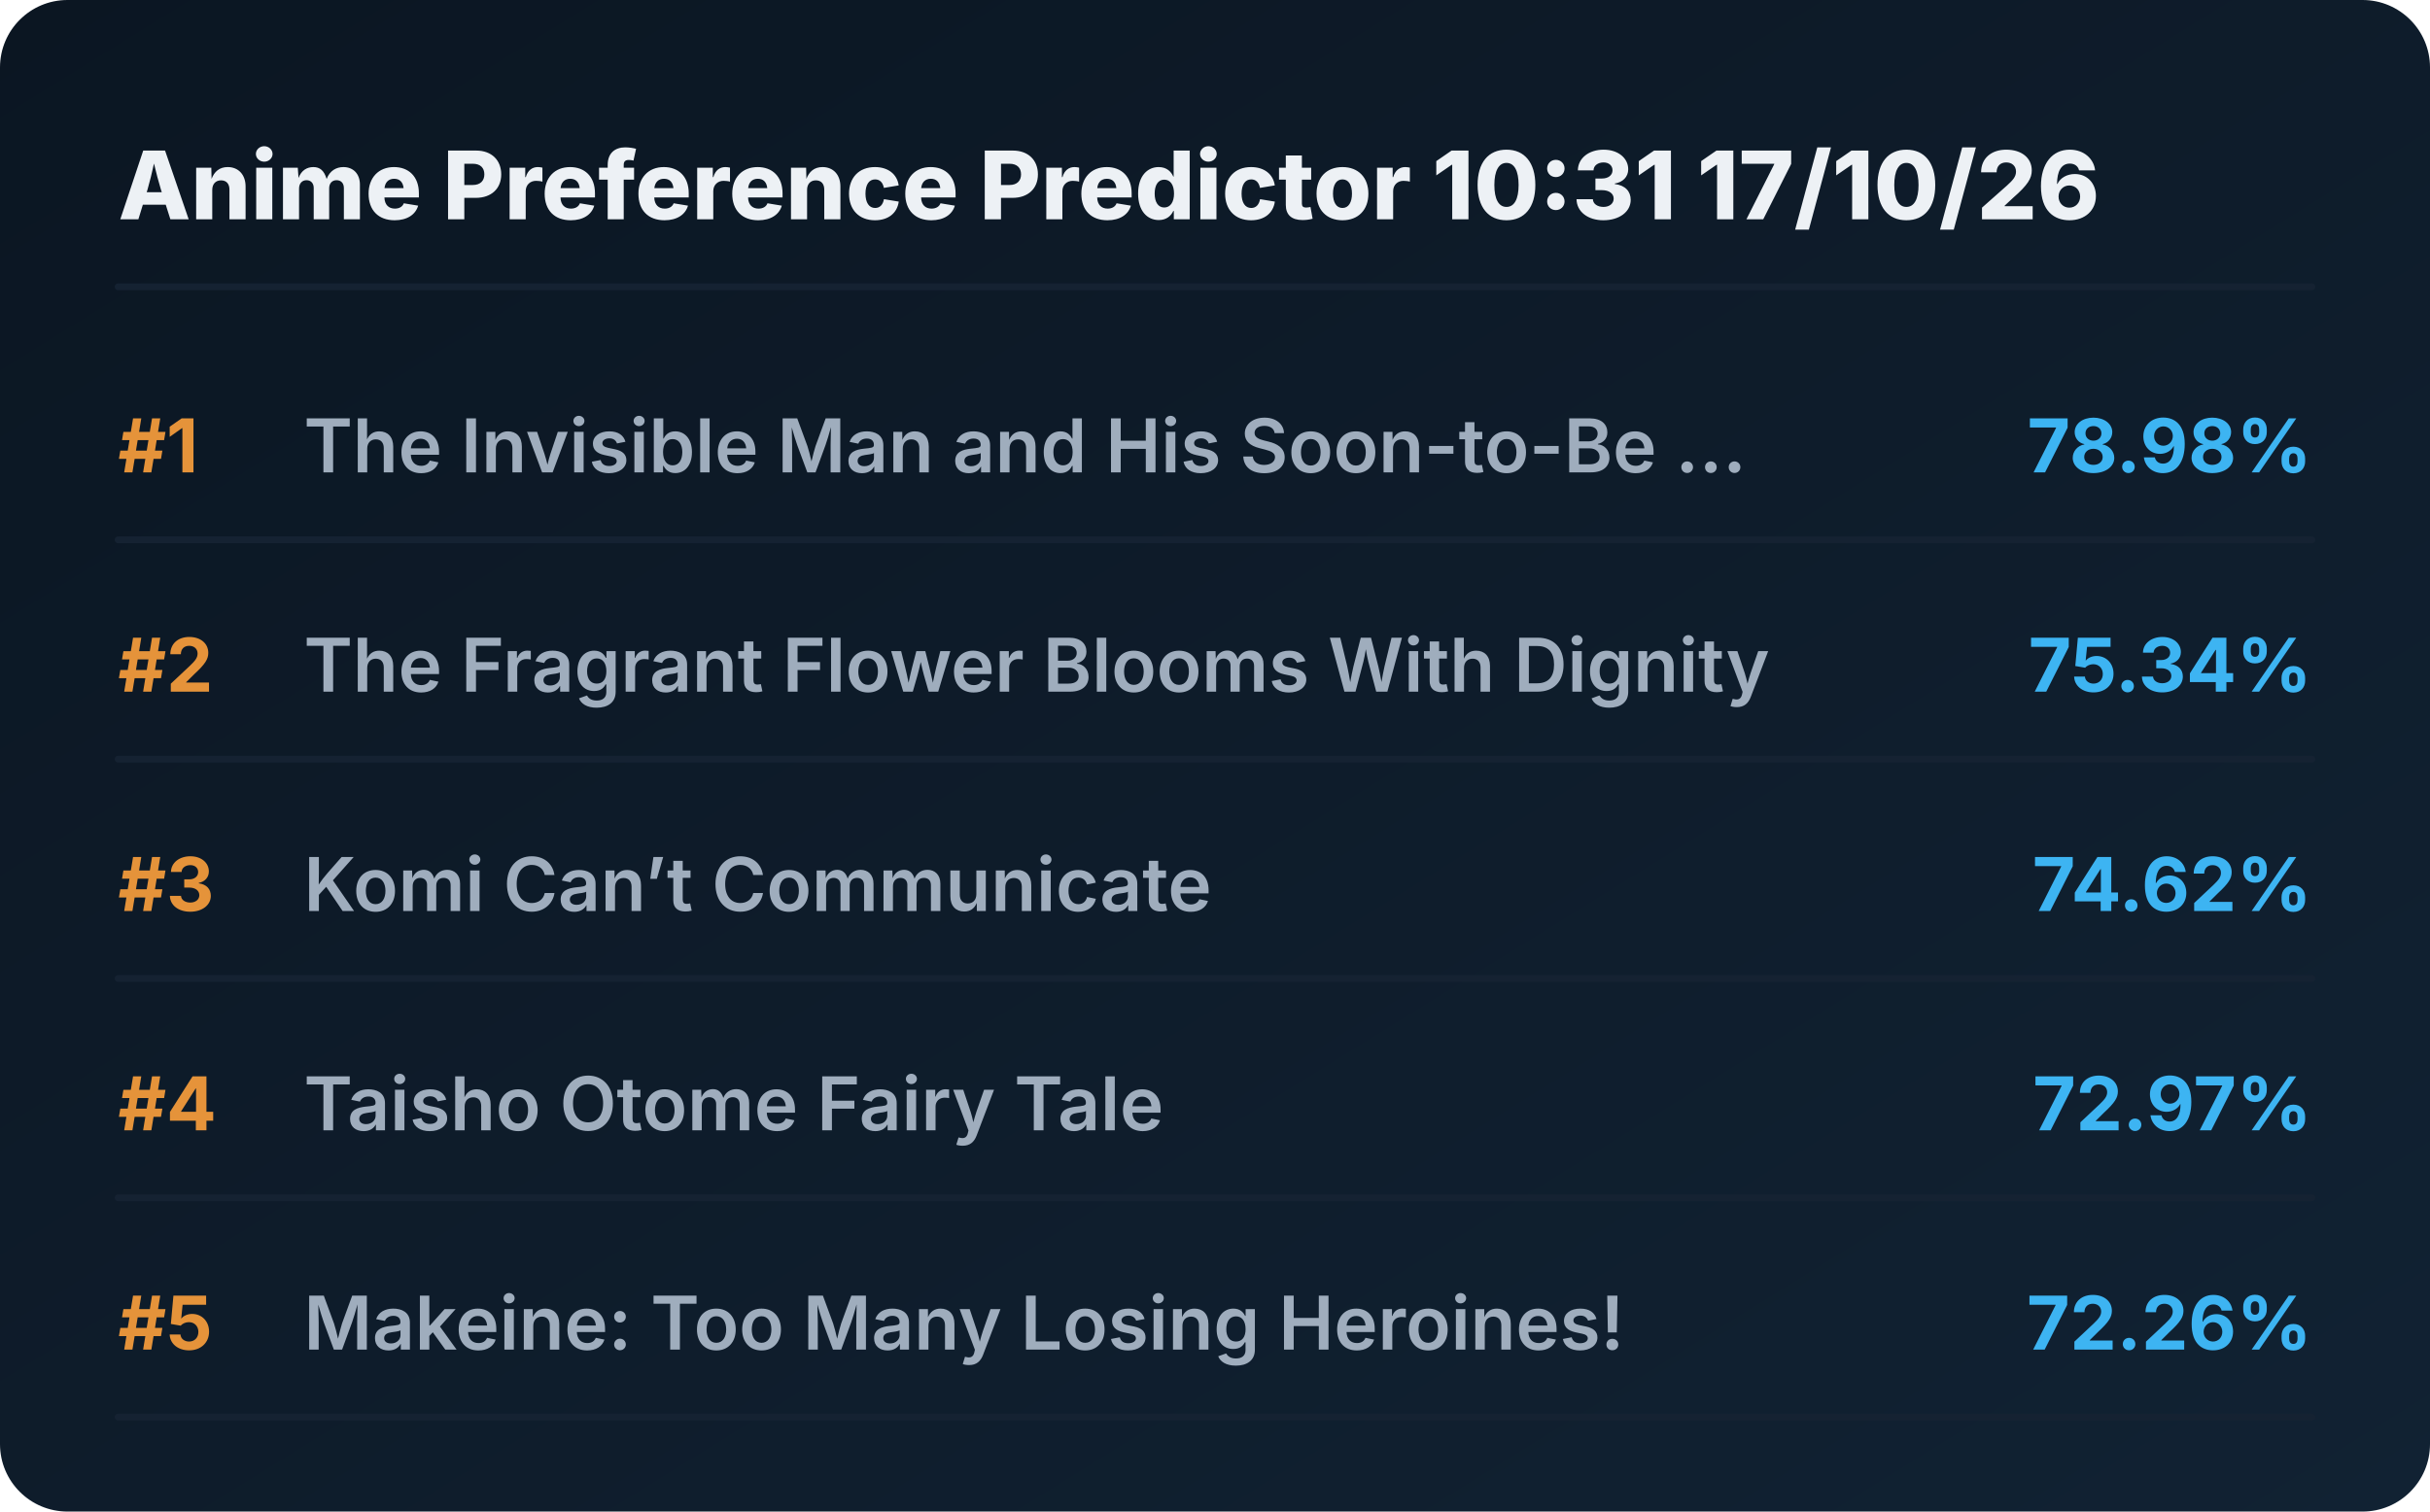
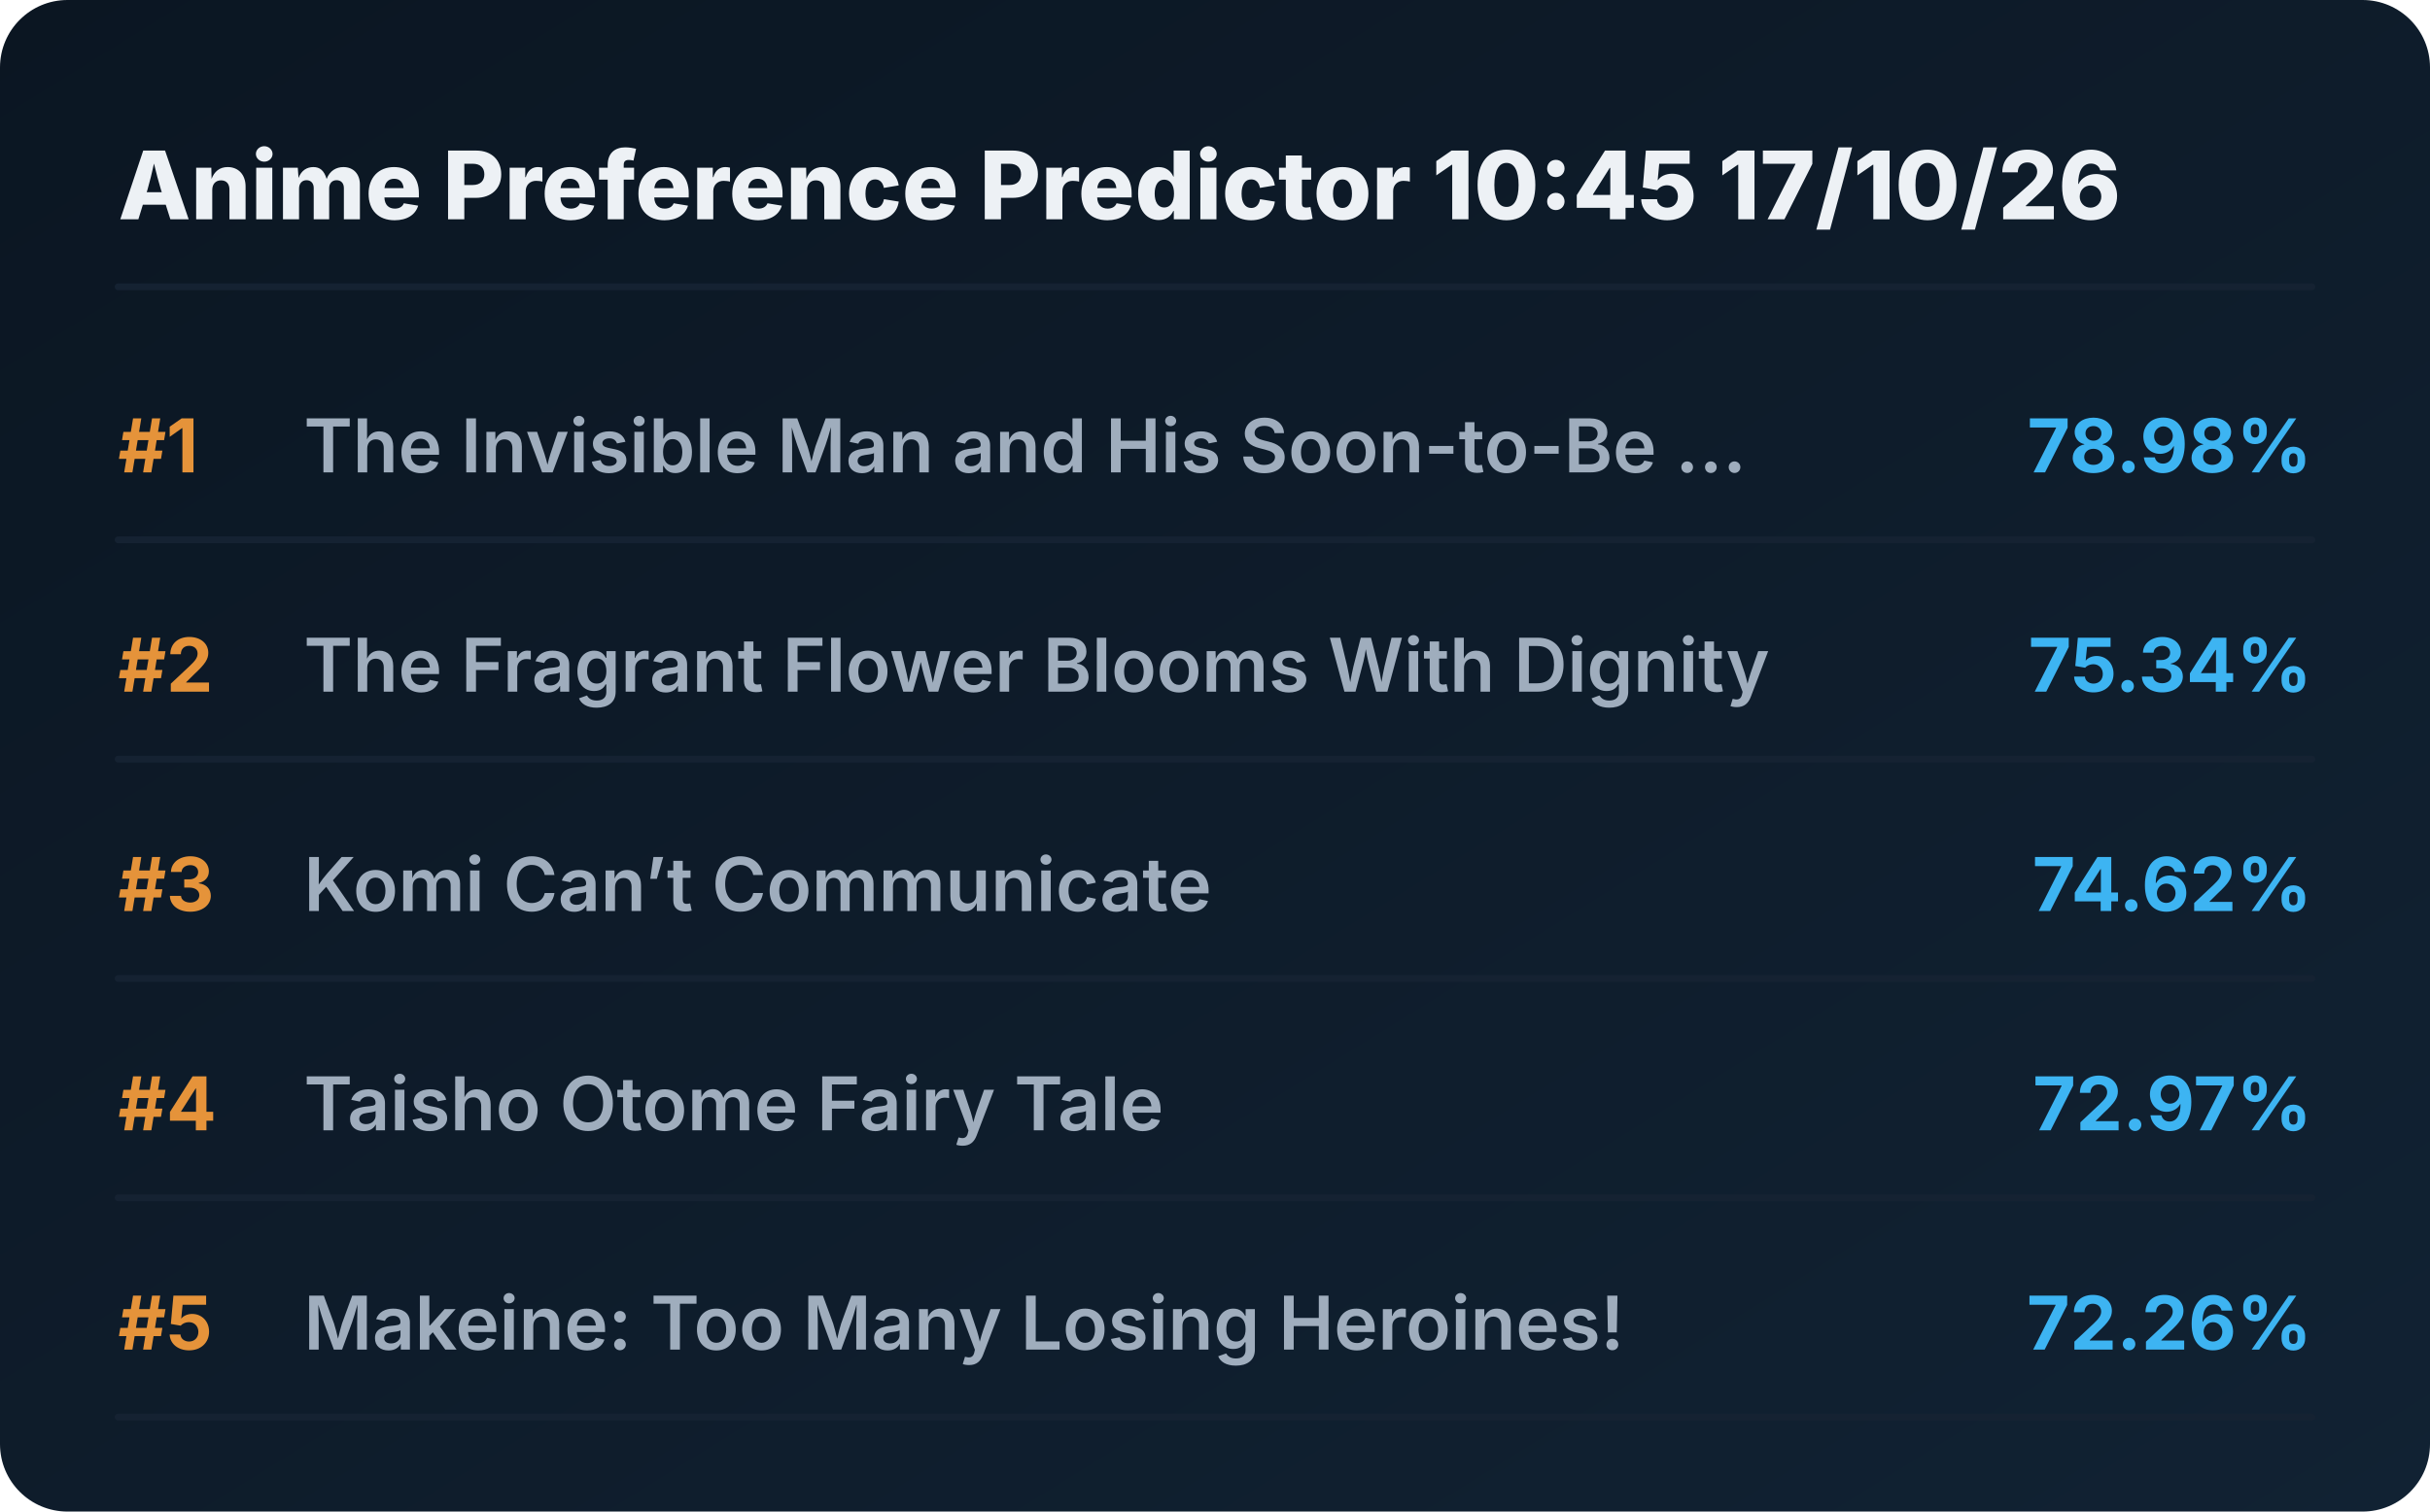
<svg xmlns="http://www.w3.org/2000/svg" viewBox="0 0 720 448" preserveAspectRatio="xMidYMid meet" style="width: 100%; height: auto; max-width: 720px;">
  <defs>
    <linearGradient id="boxGrad" x1="0%" y1="0%" x2="100%" y2="100%">
      <stop offset="0%" stop-color="#0b1622" />
      <stop offset="100%" stop-color="#112233" />
    </linearGradient>
    <clipPath id="titleClip">
      <rect x="90" y="0" width="510" height="100%" />
    </clipPath>
  </defs>
  <style>
    .bg { fill: url(#boxGrad); rx: 20px; }
    .header { font-family: 'Overpass', 'Inter', system-ui, sans-serif; font-weight: 800; font-size: 28px; fill: #edf1f5; }
    .rank { font-family: 'Overpass', 'Inter', system-ui, sans-serif; font-weight: 700; font-size: 22px; fill: #e5933a; }
    .title { font-family: 'Overpass', 'Inter', system-ui, sans-serif; font-weight: 600; font-size: 22px; fill: #9fadbd; }
    .score { font-family: 'Overpass', 'Inter', system-ui, sans-serif; font-weight: 700; font-size: 22px; fill: #3db4f2; }
    .line { stroke: #152232; stroke-width: 2; stroke-linecap: round; }
  </style>
  <rect class="bg" width="720" height="448" />
-   <text x="35" y="65" class="header">Anime Preference Predictor 10:31 17/10/26</text>
+   <text x="35" y="65" class="header">Anime Preference Predictor 10:45 17/10/26</text>
  <line x1="35" y1="85" x2="685" y2="85" class="line" />
  <g transform="translate(0, 0)">
    <text x="35" y="140" class="rank">#1</text>
    <text x="90" y="140" class="title">The Invisible Man and His Soon-to-Be ...</text>
    <text x="685" y="140" class="score" text-anchor="end">78.98%</text>
    <line x1="35" y1="160" x2="685" y2="160" class="line" />
  </g>
  <g transform="translate(0, 65)">
    <text x="35" y="140" class="rank">#2</text>
    <text x="90" y="140" class="title">The Fragrant Flower Blooms With Dignity</text>
    <text x="685" y="140" class="score" text-anchor="end">75.34%</text>
    <line x1="35" y1="160" x2="685" y2="160" class="line" />
  </g>
  <g transform="translate(0, 130)">
    <text x="35" y="140" class="rank">#3</text>
    <text x="90" y="140" class="title">Komi Can’t Communicate</text>
    <text x="685" y="140" class="score" text-anchor="end">74.62%</text>
    <line x1="35" y1="160" x2="685" y2="160" class="line" />
  </g>
  <g transform="translate(0, 195)">
    <text x="35" y="140" class="rank">#4</text>
    <text x="90" y="140" class="title">Taisho Otome Fairy Tale</text>
    <text x="685" y="140" class="score" text-anchor="end">72.97%</text>
    <line x1="35" y1="160" x2="685" y2="160" class="line" />
  </g>
  <g transform="translate(0, 260)">
    <text x="35" y="140" class="rank">#5</text>
    <text x="90" y="140" class="title">Makeine: Too Many Losing Heroines!</text>
    <text x="685" y="140" class="score" text-anchor="end">72.26%</text>
    <line x1="35" y1="160" x2="685" y2="160" class="line" />
  </g>
</svg>
